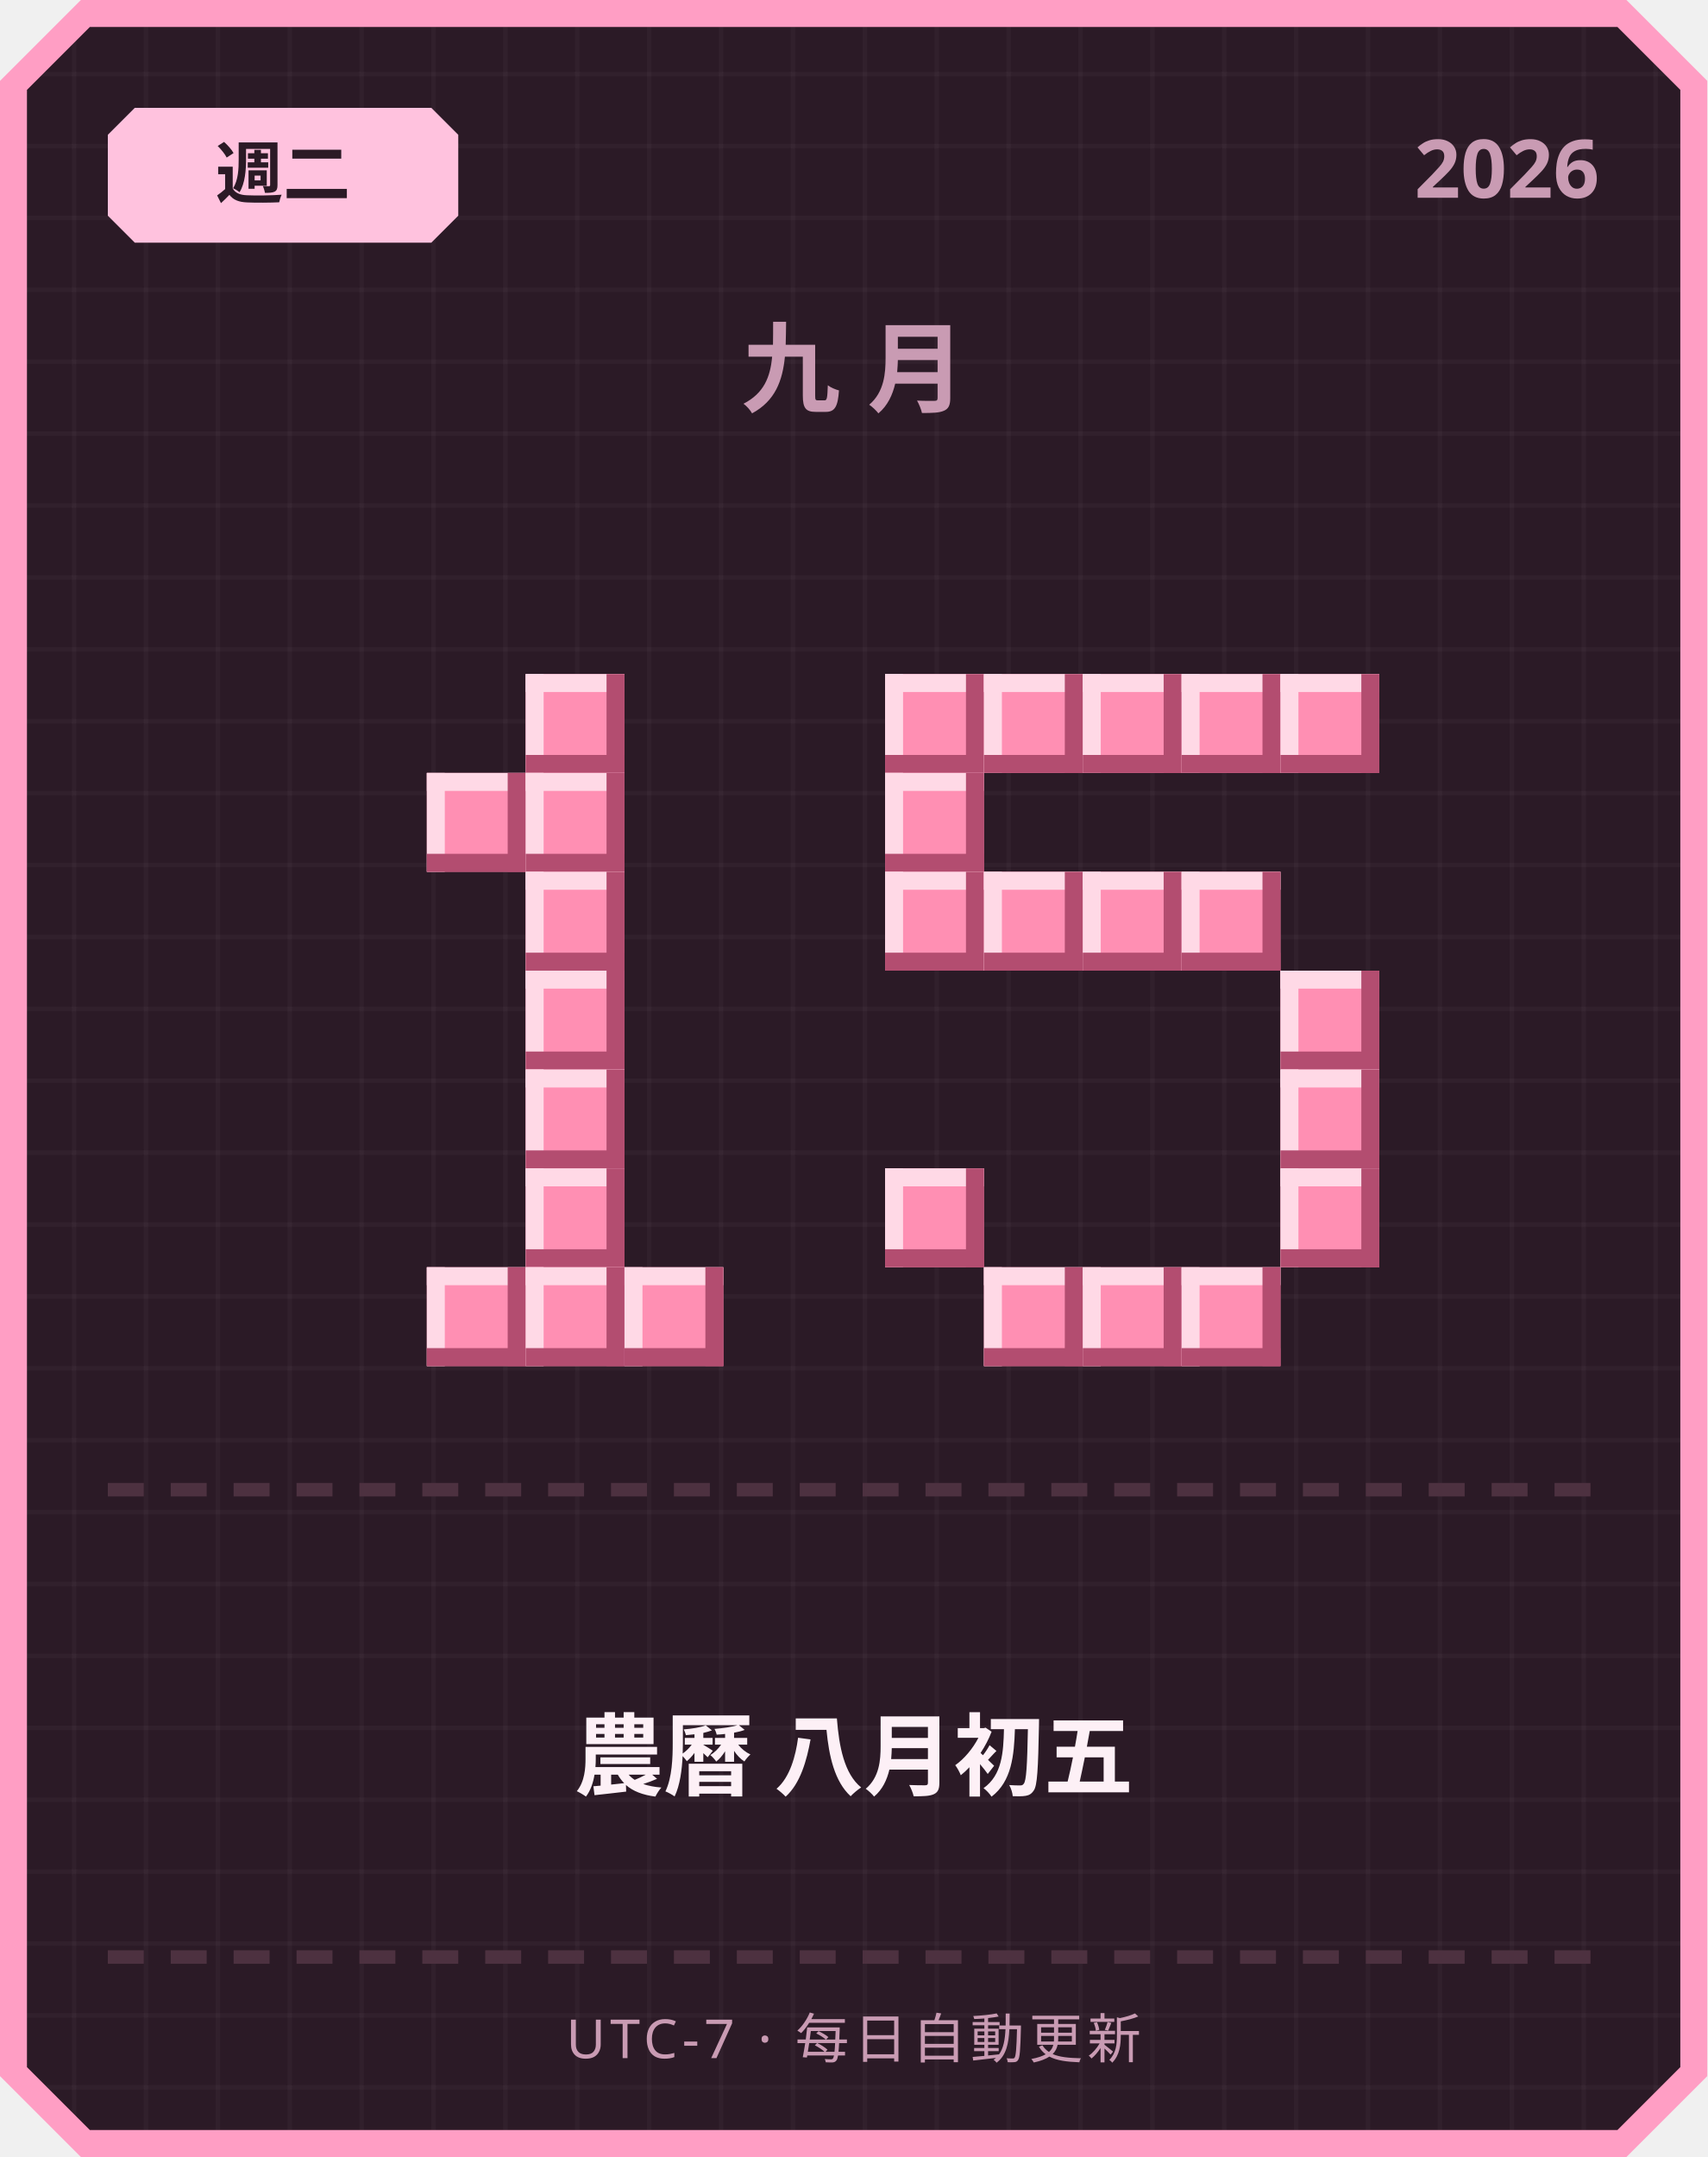
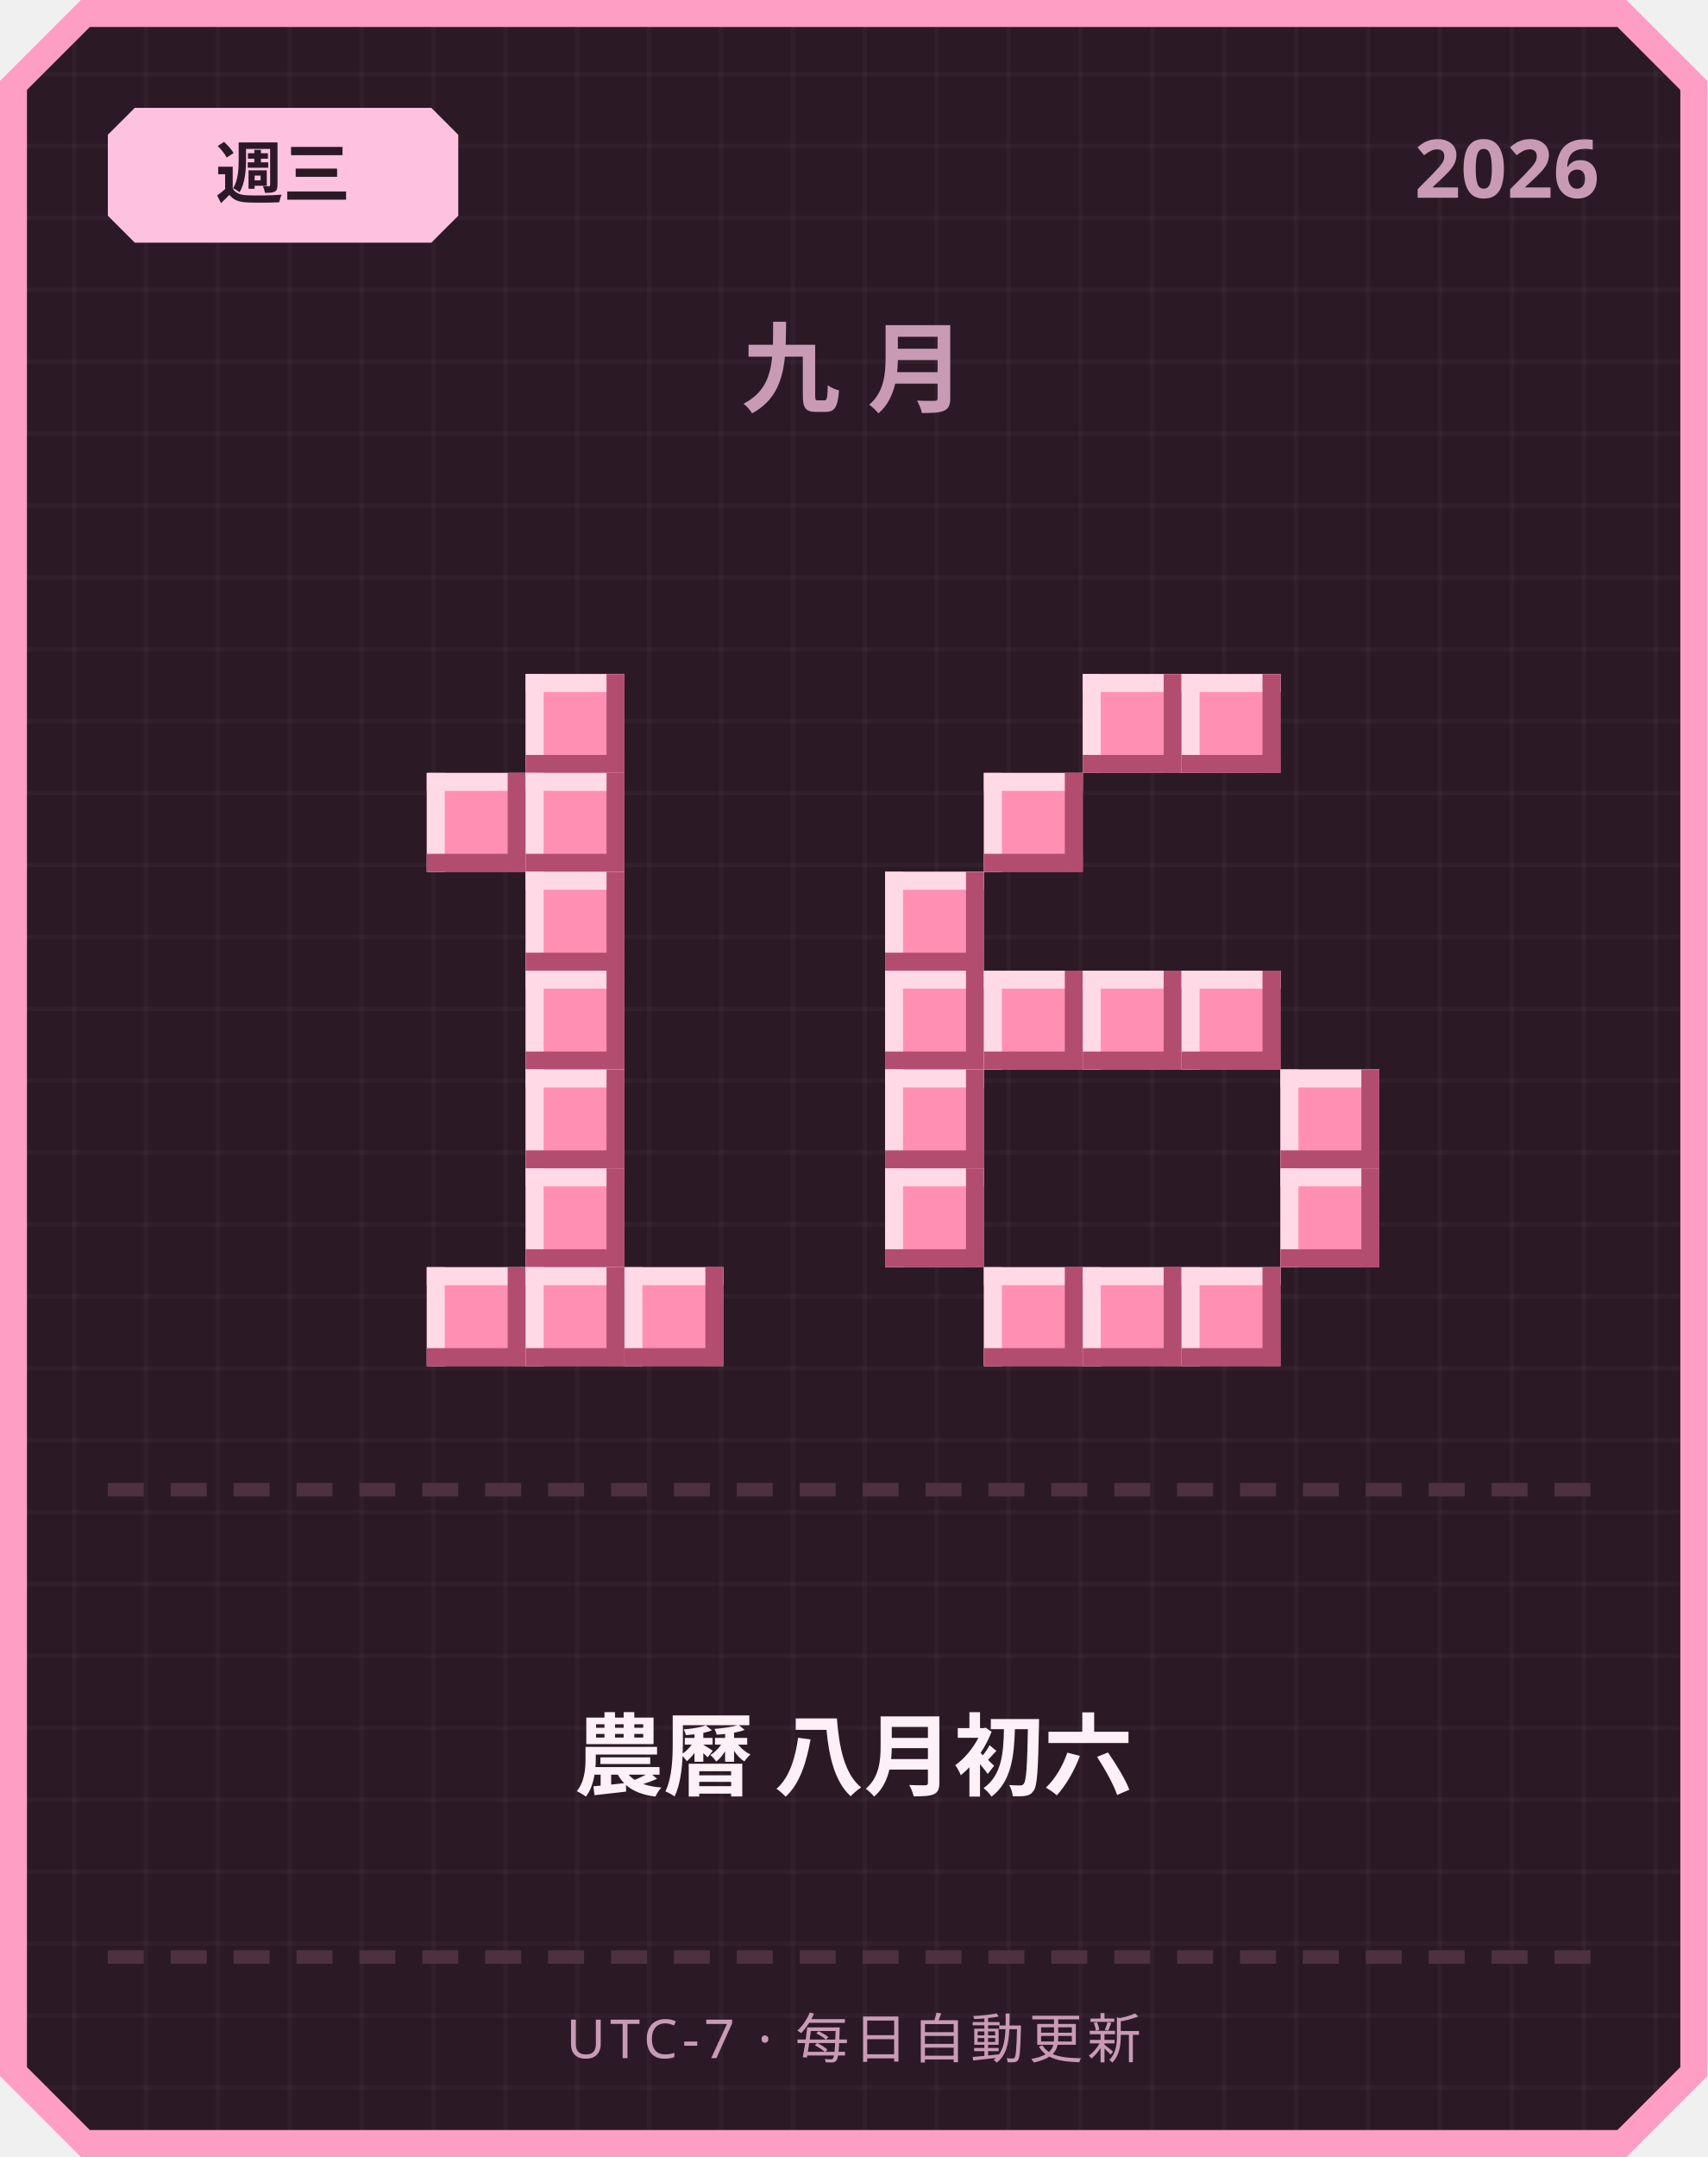
<svg xmlns="http://www.w3.org/2000/svg" width="380" height="480" viewBox="0 0 380 480">
  <defs>
    <pattern id="grid" width="16" height="16" patternUnits="userSpaceOnUse">
      <rect width="16" height="16" fill="#2b1a26" />
      <rect width="1" height="16" fill="#ffffff" opacity="0.03" />
      <rect width="16" height="1" fill="#ffffff" opacity="0.03" />
    </pattern>
  </defs>
  <path d="M 18,0 L 362,0 L 380,18 L 380,462 L 362,480 L 18,480 L 0,462 L 0,18 Z" fill="#ff9ec4" />
  <path d="M 20,6 L 360,6 L 374,20 L 374,460 L 360,474 L 20,474 L 6,460 L 6,20 Z" fill="url(#grid)" />
  <path d="M 30,24 L 96,24 L 102,30 L 102,48 L 96,54 L 30,54 L 24,48 L 24,30 Z" fill="#ffc2de" />
-   <text x="63" y="44" text-anchor="middle" font-family="'Segoe UI', sans-serif" font-size="15" font-weight="700" fill="#2b1a26">週二</text>
+   <text x="63" y="44" text-anchor="middle" font-family="'Segoe UI', sans-serif" font-size="15" font-weight="700" fill="#2b1a26">週三</text>
  <text x="356" y="44" text-anchor="end" font-family="'Segoe UI', sans-serif" font-size="18" font-weight="700" fill="#c99bb3">2026</text>
  <text x="190" y="90" text-anchor="middle" font-family="'Segoe UI', sans-serif" font-size="22" font-weight="700" letter-spacing="6" fill="#c99bb3">九月</text>
  <rect x="117" y="150" width="22" height="22" fill="#ff8fb3" />
  <rect x="117" y="150" width="22" height="4" fill="#ffd9e6" />
  <rect x="117" y="150" width="4" height="22" fill="#ffd9e6" />
  <rect x="117" y="168" width="22" height="4" fill="#b34d70" />
  <rect x="135" y="150" width="4" height="22" fill="#b34d70" />
  <rect x="95" y="172" width="22" height="22" fill="#ff8fb3" />
  <rect x="95" y="172" width="22" height="4" fill="#ffd9e6" />
  <rect x="95" y="172" width="4" height="22" fill="#ffd9e6" />
  <rect x="95" y="190" width="22" height="4" fill="#b34d70" />
  <rect x="113" y="172" width="4" height="22" fill="#b34d70" />
  <rect x="117" y="172" width="22" height="22" fill="#ff8fb3" />
  <rect x="117" y="172" width="22" height="4" fill="#ffd9e6" />
  <rect x="117" y="172" width="4" height="22" fill="#ffd9e6" />
  <rect x="117" y="190" width="22" height="4" fill="#b34d70" />
  <rect x="135" y="172" width="4" height="22" fill="#b34d70" />
  <rect x="117" y="194" width="22" height="22" fill="#ff8fb3" />
  <rect x="117" y="194" width="22" height="4" fill="#ffd9e6" />
  <rect x="117" y="194" width="4" height="22" fill="#ffd9e6" />
  <rect x="117" y="212" width="22" height="4" fill="#b34d70" />
  <rect x="135" y="194" width="4" height="22" fill="#b34d70" />
  <rect x="117" y="216" width="22" height="22" fill="#ff8fb3" />
  <rect x="117" y="216" width="22" height="4" fill="#ffd9e6" />
  <rect x="117" y="216" width="4" height="22" fill="#ffd9e6" />
  <rect x="117" y="234" width="22" height="4" fill="#b34d70" />
  <rect x="135" y="216" width="4" height="22" fill="#b34d70" />
  <rect x="117" y="238" width="22" height="22" fill="#ff8fb3" />
  <rect x="117" y="238" width="22" height="4" fill="#ffd9e6" />
  <rect x="117" y="238" width="4" height="22" fill="#ffd9e6" />
  <rect x="117" y="256" width="22" height="4" fill="#b34d70" />
  <rect x="135" y="238" width="4" height="22" fill="#b34d70" />
  <rect x="117" y="260" width="22" height="22" fill="#ff8fb3" />
  <rect x="117" y="260" width="22" height="4" fill="#ffd9e6" />
  <rect x="117" y="260" width="4" height="22" fill="#ffd9e6" />
  <rect x="117" y="278" width="22" height="4" fill="#b34d70" />
  <rect x="135" y="260" width="4" height="22" fill="#b34d70" />
  <rect x="95" y="282" width="22" height="22" fill="#ff8fb3" />
  <rect x="95" y="282" width="22" height="4" fill="#ffd9e6" />
  <rect x="95" y="282" width="4" height="22" fill="#ffd9e6" />
  <rect x="95" y="300" width="22" height="4" fill="#b34d70" />
  <rect x="113" y="282" width="4" height="22" fill="#b34d70" />
  <rect x="117" y="282" width="22" height="22" fill="#ff8fb3" />
  <rect x="117" y="282" width="22" height="4" fill="#ffd9e6" />
  <rect x="117" y="282" width="4" height="22" fill="#ffd9e6" />
  <rect x="117" y="300" width="22" height="4" fill="#b34d70" />
  <rect x="135" y="282" width="4" height="22" fill="#b34d70" />
  <rect x="139" y="282" width="22" height="22" fill="#ff8fb3" />
  <rect x="139" y="282" width="22" height="4" fill="#ffd9e6" />
  <rect x="139" y="282" width="4" height="22" fill="#ffd9e6" />
  <rect x="139" y="300" width="22" height="4" fill="#b34d70" />
  <rect x="157" y="282" width="4" height="22" fill="#b34d70" />
-   <rect x="197" y="150" width="22" height="22" fill="#ff8fb3" />
-   <rect x="197" y="150" width="22" height="4" fill="#ffd9e6" />
-   <rect x="197" y="150" width="4" height="22" fill="#ffd9e6" />
-   <rect x="197" y="168" width="22" height="4" fill="#b34d70" />
-   <rect x="215" y="150" width="4" height="22" fill="#b34d70" />
-   <rect x="219" y="150" width="22" height="22" fill="#ff8fb3" />
-   <rect x="219" y="150" width="22" height="4" fill="#ffd9e6" />
-   <rect x="219" y="150" width="4" height="22" fill="#ffd9e6" />
-   <rect x="219" y="168" width="22" height="4" fill="#b34d70" />
-   <rect x="237" y="150" width="4" height="22" fill="#b34d70" />
  <rect x="241" y="150" width="22" height="22" fill="#ff8fb3" />
  <rect x="241" y="150" width="22" height="4" fill="#ffd9e6" />
  <rect x="241" y="150" width="4" height="22" fill="#ffd9e6" />
  <rect x="241" y="168" width="22" height="4" fill="#b34d70" />
  <rect x="259" y="150" width="4" height="22" fill="#b34d70" />
  <rect x="263" y="150" width="22" height="22" fill="#ff8fb3" />
  <rect x="263" y="150" width="22" height="4" fill="#ffd9e6" />
  <rect x="263" y="150" width="4" height="22" fill="#ffd9e6" />
  <rect x="263" y="168" width="22" height="4" fill="#b34d70" />
  <rect x="281" y="150" width="4" height="22" fill="#b34d70" />
-   <rect x="285" y="150" width="22" height="22" fill="#ff8fb3" />
-   <rect x="285" y="150" width="22" height="4" fill="#ffd9e6" />
-   <rect x="285" y="150" width="4" height="22" fill="#ffd9e6" />
-   <rect x="285" y="168" width="22" height="4" fill="#b34d70" />
-   <rect x="303" y="150" width="4" height="22" fill="#b34d70" />
-   <rect x="197" y="172" width="22" height="22" fill="#ff8fb3" />
-   <rect x="197" y="172" width="22" height="4" fill="#ffd9e6" />
-   <rect x="197" y="172" width="4" height="22" fill="#ffd9e6" />
-   <rect x="197" y="190" width="22" height="4" fill="#b34d70" />
-   <rect x="215" y="172" width="4" height="22" fill="#b34d70" />
+   <rect x="219" y="172" width="22" height="22" fill="#ff8fb3" />
+   <rect x="219" y="172" width="22" height="4" fill="#ffd9e6" />
+   <rect x="219" y="172" width="4" height="22" fill="#ffd9e6" />
+   <rect x="219" y="190" width="22" height="4" fill="#b34d70" />
+   <rect x="237" y="172" width="4" height="22" fill="#b34d70" />
  <rect x="197" y="194" width="22" height="22" fill="#ff8fb3" />
  <rect x="197" y="194" width="22" height="4" fill="#ffd9e6" />
  <rect x="197" y="194" width="4" height="22" fill="#ffd9e6" />
  <rect x="197" y="212" width="22" height="4" fill="#b34d70" />
  <rect x="215" y="194" width="4" height="22" fill="#b34d70" />
-   <rect x="219" y="194" width="22" height="22" fill="#ff8fb3" />
-   <rect x="219" y="194" width="22" height="4" fill="#ffd9e6" />
-   <rect x="219" y="194" width="4" height="22" fill="#ffd9e6" />
-   <rect x="219" y="212" width="22" height="4" fill="#b34d70" />
-   <rect x="237" y="194" width="4" height="22" fill="#b34d70" />
-   <rect x="241" y="194" width="22" height="22" fill="#ff8fb3" />
-   <rect x="241" y="194" width="22" height="4" fill="#ffd9e6" />
-   <rect x="241" y="194" width="4" height="22" fill="#ffd9e6" />
-   <rect x="241" y="212" width="22" height="4" fill="#b34d70" />
-   <rect x="259" y="194" width="4" height="22" fill="#b34d70" />
-   <rect x="263" y="194" width="22" height="22" fill="#ff8fb3" />
-   <rect x="263" y="194" width="22" height="4" fill="#ffd9e6" />
-   <rect x="263" y="194" width="4" height="22" fill="#ffd9e6" />
-   <rect x="263" y="212" width="22" height="4" fill="#b34d70" />
-   <rect x="281" y="194" width="4" height="22" fill="#b34d70" />
-   <rect x="285" y="216" width="22" height="22" fill="#ff8fb3" />
-   <rect x="285" y="216" width="22" height="4" fill="#ffd9e6" />
-   <rect x="285" y="216" width="4" height="22" fill="#ffd9e6" />
-   <rect x="285" y="234" width="22" height="4" fill="#b34d70" />
-   <rect x="303" y="216" width="4" height="22" fill="#b34d70" />
+   <rect x="197" y="216" width="22" height="22" fill="#ff8fb3" />
+   <rect x="197" y="216" width="22" height="4" fill="#ffd9e6" />
+   <rect x="197" y="216" width="4" height="22" fill="#ffd9e6" />
+   <rect x="197" y="234" width="22" height="4" fill="#b34d70" />
+   <rect x="215" y="216" width="4" height="22" fill="#b34d70" />
+   <rect x="219" y="216" width="22" height="22" fill="#ff8fb3" />
+   <rect x="219" y="216" width="22" height="4" fill="#ffd9e6" />
+   <rect x="219" y="216" width="4" height="22" fill="#ffd9e6" />
+   <rect x="219" y="234" width="22" height="4" fill="#b34d70" />
+   <rect x="237" y="216" width="4" height="22" fill="#b34d70" />
+   <rect x="241" y="216" width="22" height="22" fill="#ff8fb3" />
+   <rect x="241" y="216" width="22" height="4" fill="#ffd9e6" />
+   <rect x="241" y="216" width="4" height="22" fill="#ffd9e6" />
+   <rect x="241" y="234" width="22" height="4" fill="#b34d70" />
+   <rect x="259" y="216" width="4" height="22" fill="#b34d70" />
+   <rect x="263" y="216" width="22" height="22" fill="#ff8fb3" />
+   <rect x="263" y="216" width="22" height="4" fill="#ffd9e6" />
+   <rect x="263" y="216" width="4" height="22" fill="#ffd9e6" />
+   <rect x="263" y="234" width="22" height="4" fill="#b34d70" />
+   <rect x="281" y="216" width="4" height="22" fill="#b34d70" />
+   <rect x="197" y="238" width="22" height="22" fill="#ff8fb3" />
+   <rect x="197" y="238" width="22" height="4" fill="#ffd9e6" />
+   <rect x="197" y="238" width="4" height="22" fill="#ffd9e6" />
+   <rect x="197" y="256" width="22" height="4" fill="#b34d70" />
+   <rect x="215" y="238" width="4" height="22" fill="#b34d70" />
  <rect x="285" y="238" width="22" height="22" fill="#ff8fb3" />
  <rect x="285" y="238" width="22" height="4" fill="#ffd9e6" />
  <rect x="285" y="238" width="4" height="22" fill="#ffd9e6" />
  <rect x="285" y="256" width="22" height="4" fill="#b34d70" />
  <rect x="303" y="238" width="4" height="22" fill="#b34d70" />
  <rect x="197" y="260" width="22" height="22" fill="#ff8fb3" />
  <rect x="197" y="260" width="22" height="4" fill="#ffd9e6" />
  <rect x="197" y="260" width="4" height="22" fill="#ffd9e6" />
  <rect x="197" y="278" width="22" height="4" fill="#b34d70" />
  <rect x="215" y="260" width="4" height="22" fill="#b34d70" />
  <rect x="285" y="260" width="22" height="22" fill="#ff8fb3" />
  <rect x="285" y="260" width="22" height="4" fill="#ffd9e6" />
  <rect x="285" y="260" width="4" height="22" fill="#ffd9e6" />
  <rect x="285" y="278" width="22" height="4" fill="#b34d70" />
  <rect x="303" y="260" width="4" height="22" fill="#b34d70" />
  <rect x="219" y="282" width="22" height="22" fill="#ff8fb3" />
  <rect x="219" y="282" width="22" height="4" fill="#ffd9e6" />
  <rect x="219" y="282" width="4" height="22" fill="#ffd9e6" />
  <rect x="219" y="300" width="22" height="4" fill="#b34d70" />
  <rect x="237" y="282" width="4" height="22" fill="#b34d70" />
  <rect x="241" y="282" width="22" height="22" fill="#ff8fb3" />
  <rect x="241" y="282" width="22" height="4" fill="#ffd9e6" />
  <rect x="241" y="282" width="4" height="22" fill="#ffd9e6" />
  <rect x="241" y="300" width="22" height="4" fill="#b34d70" />
  <rect x="259" y="282" width="4" height="22" fill="#b34d70" />
  <rect x="263" y="282" width="22" height="22" fill="#ff8fb3" />
  <rect x="263" y="282" width="22" height="4" fill="#ffd9e6" />
  <rect x="263" y="282" width="4" height="22" fill="#ffd9e6" />
  <rect x="263" y="300" width="22" height="4" fill="#b34d70" />
  <rect x="281" y="282" width="4" height="22" fill="#b34d70" />
  <rect x="24" y="330" width="8" height="3" fill="#4d3140" />
  <rect x="38" y="330" width="8" height="3" fill="#4d3140" />
  <rect x="52" y="330" width="8" height="3" fill="#4d3140" />
  <rect x="66" y="330" width="8" height="3" fill="#4d3140" />
  <rect x="80" y="330" width="8" height="3" fill="#4d3140" />
  <rect x="94" y="330" width="8" height="3" fill="#4d3140" />
  <rect x="108" y="330" width="8" height="3" fill="#4d3140" />
  <rect x="122" y="330" width="8" height="3" fill="#4d3140" />
  <rect x="136" y="330" width="8" height="3" fill="#4d3140" />
  <rect x="150" y="330" width="8" height="3" fill="#4d3140" />
  <rect x="164" y="330" width="8" height="3" fill="#4d3140" />
  <rect x="178" y="330" width="8" height="3" fill="#4d3140" />
  <rect x="192" y="330" width="8" height="3" fill="#4d3140" />
  <rect x="206" y="330" width="8" height="3" fill="#4d3140" />
  <rect x="220" y="330" width="8" height="3" fill="#4d3140" />
  <rect x="234" y="330" width="8" height="3" fill="#4d3140" />
  <rect x="248" y="330" width="8" height="3" fill="#4d3140" />
  <rect x="262" y="330" width="8" height="3" fill="#4d3140" />
  <rect x="276" y="330" width="8" height="3" fill="#4d3140" />
  <rect x="290" y="330" width="8" height="3" fill="#4d3140" />
  <rect x="304" y="330" width="8" height="3" fill="#4d3140" />
  <rect x="318" y="330" width="8" height="3" fill="#4d3140" />
  <rect x="332" y="330" width="8" height="3" fill="#4d3140" />
  <rect x="346" y="330" width="8" height="3" fill="#4d3140" />
-   <text x="190" y="398" text-anchor="middle" font-family="'Segoe UI', 'Microsoft JhengHei', sans-serif" font-size="20" font-weight="700" fill="#fdf0f6">農曆 八月初五</text>
+   <text x="190" y="398" text-anchor="middle" font-family="'Segoe UI', 'Microsoft JhengHei', sans-serif" font-size="20" font-weight="700" fill="#fdf0f6">農曆 八月初六</text>
  <rect x="24" y="434" width="8" height="3" fill="#4d3140" />
  <rect x="38" y="434" width="8" height="3" fill="#4d3140" />
  <rect x="52" y="434" width="8" height="3" fill="#4d3140" />
  <rect x="66" y="434" width="8" height="3" fill="#4d3140" />
  <rect x="80" y="434" width="8" height="3" fill="#4d3140" />
  <rect x="94" y="434" width="8" height="3" fill="#4d3140" />
  <rect x="108" y="434" width="8" height="3" fill="#4d3140" />
  <rect x="122" y="434" width="8" height="3" fill="#4d3140" />
  <rect x="136" y="434" width="8" height="3" fill="#4d3140" />
  <rect x="150" y="434" width="8" height="3" fill="#4d3140" />
  <rect x="164" y="434" width="8" height="3" fill="#4d3140" />
  <rect x="178" y="434" width="8" height="3" fill="#4d3140" />
  <rect x="192" y="434" width="8" height="3" fill="#4d3140" />
  <rect x="206" y="434" width="8" height="3" fill="#4d3140" />
  <rect x="220" y="434" width="8" height="3" fill="#4d3140" />
  <rect x="234" y="434" width="8" height="3" fill="#4d3140" />
  <rect x="248" y="434" width="8" height="3" fill="#4d3140" />
  <rect x="262" y="434" width="8" height="3" fill="#4d3140" />
  <rect x="276" y="434" width="8" height="3" fill="#4d3140" />
  <rect x="290" y="434" width="8" height="3" fill="#4d3140" />
  <rect x="304" y="434" width="8" height="3" fill="#4d3140" />
  <rect x="318" y="434" width="8" height="3" fill="#4d3140" />
  <rect x="332" y="434" width="8" height="3" fill="#4d3140" />
  <rect x="346" y="434" width="8" height="3" fill="#4d3140" />
  <text x="190" y="458" text-anchor="middle" font-family="'Segoe UI', sans-serif" font-size="12" letter-spacing="1" fill="#c99bb3">UTC-7 · 每日自動更新</text>
</svg>
